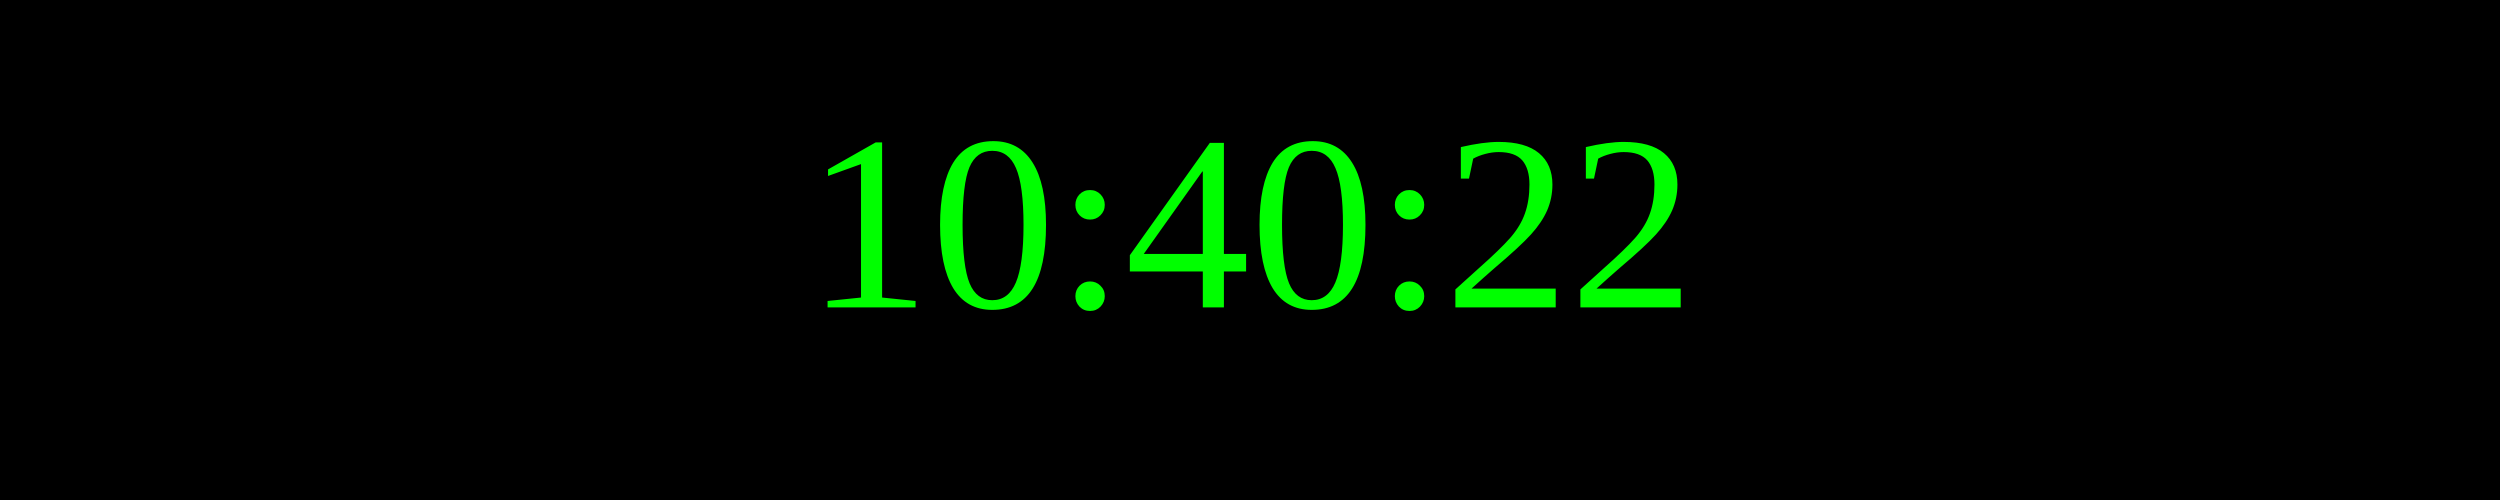
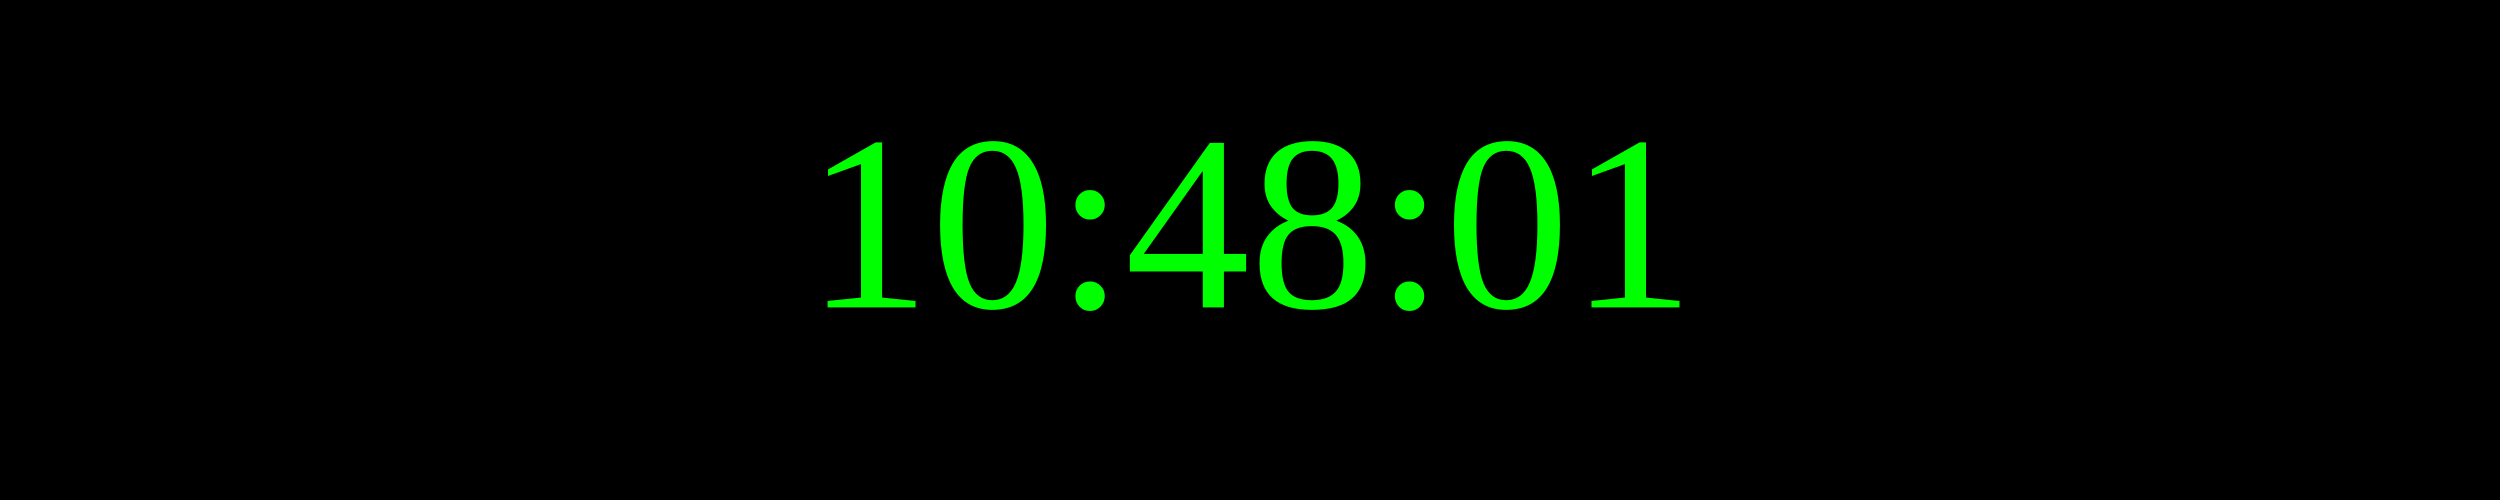
<svg xmlns="http://www.w3.org/2000/svg" width="250" height="50">
  <rect width="100%" height="100%" fill="black" />
  <text x="50%" y="50%" font-size="25" fill="lime" text-anchor="middle" dominant-baseline="middle">
- 10:40:22
+ 10:48:01
</text>
</svg>
